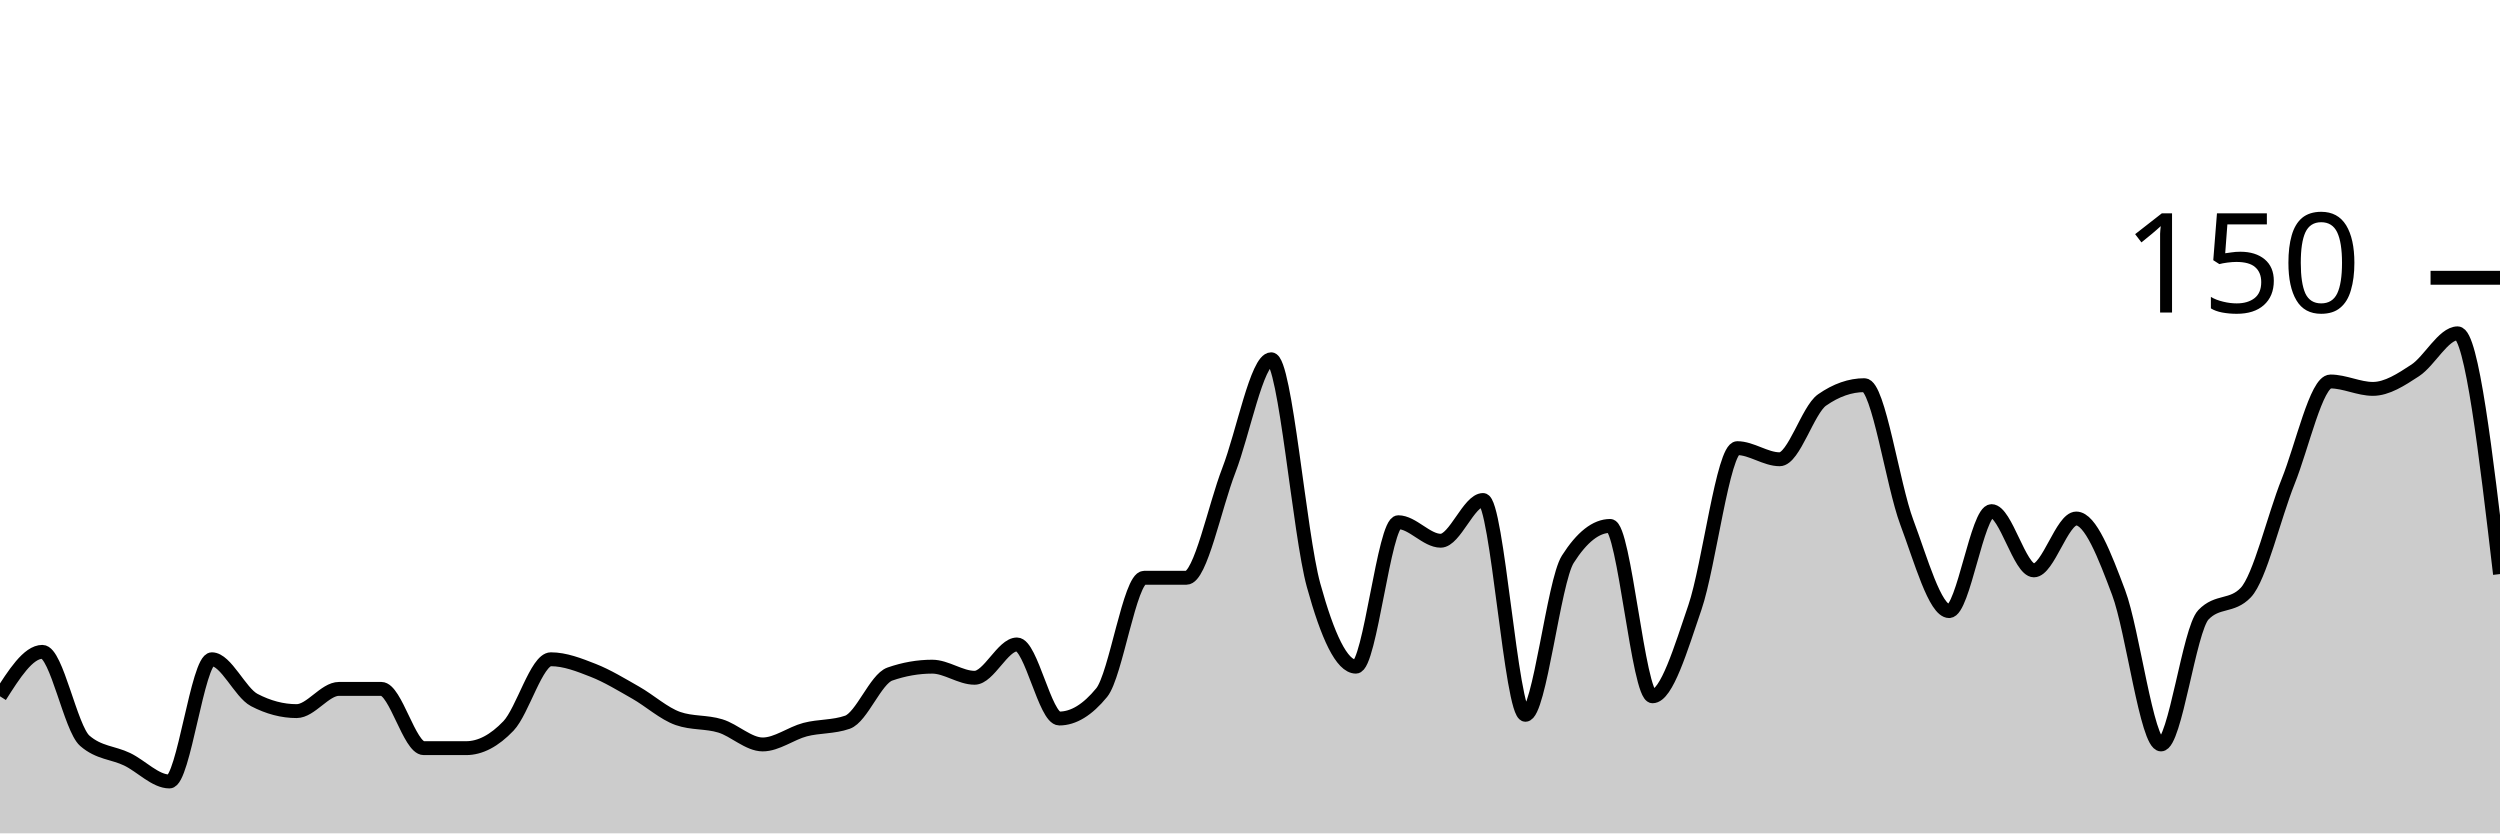
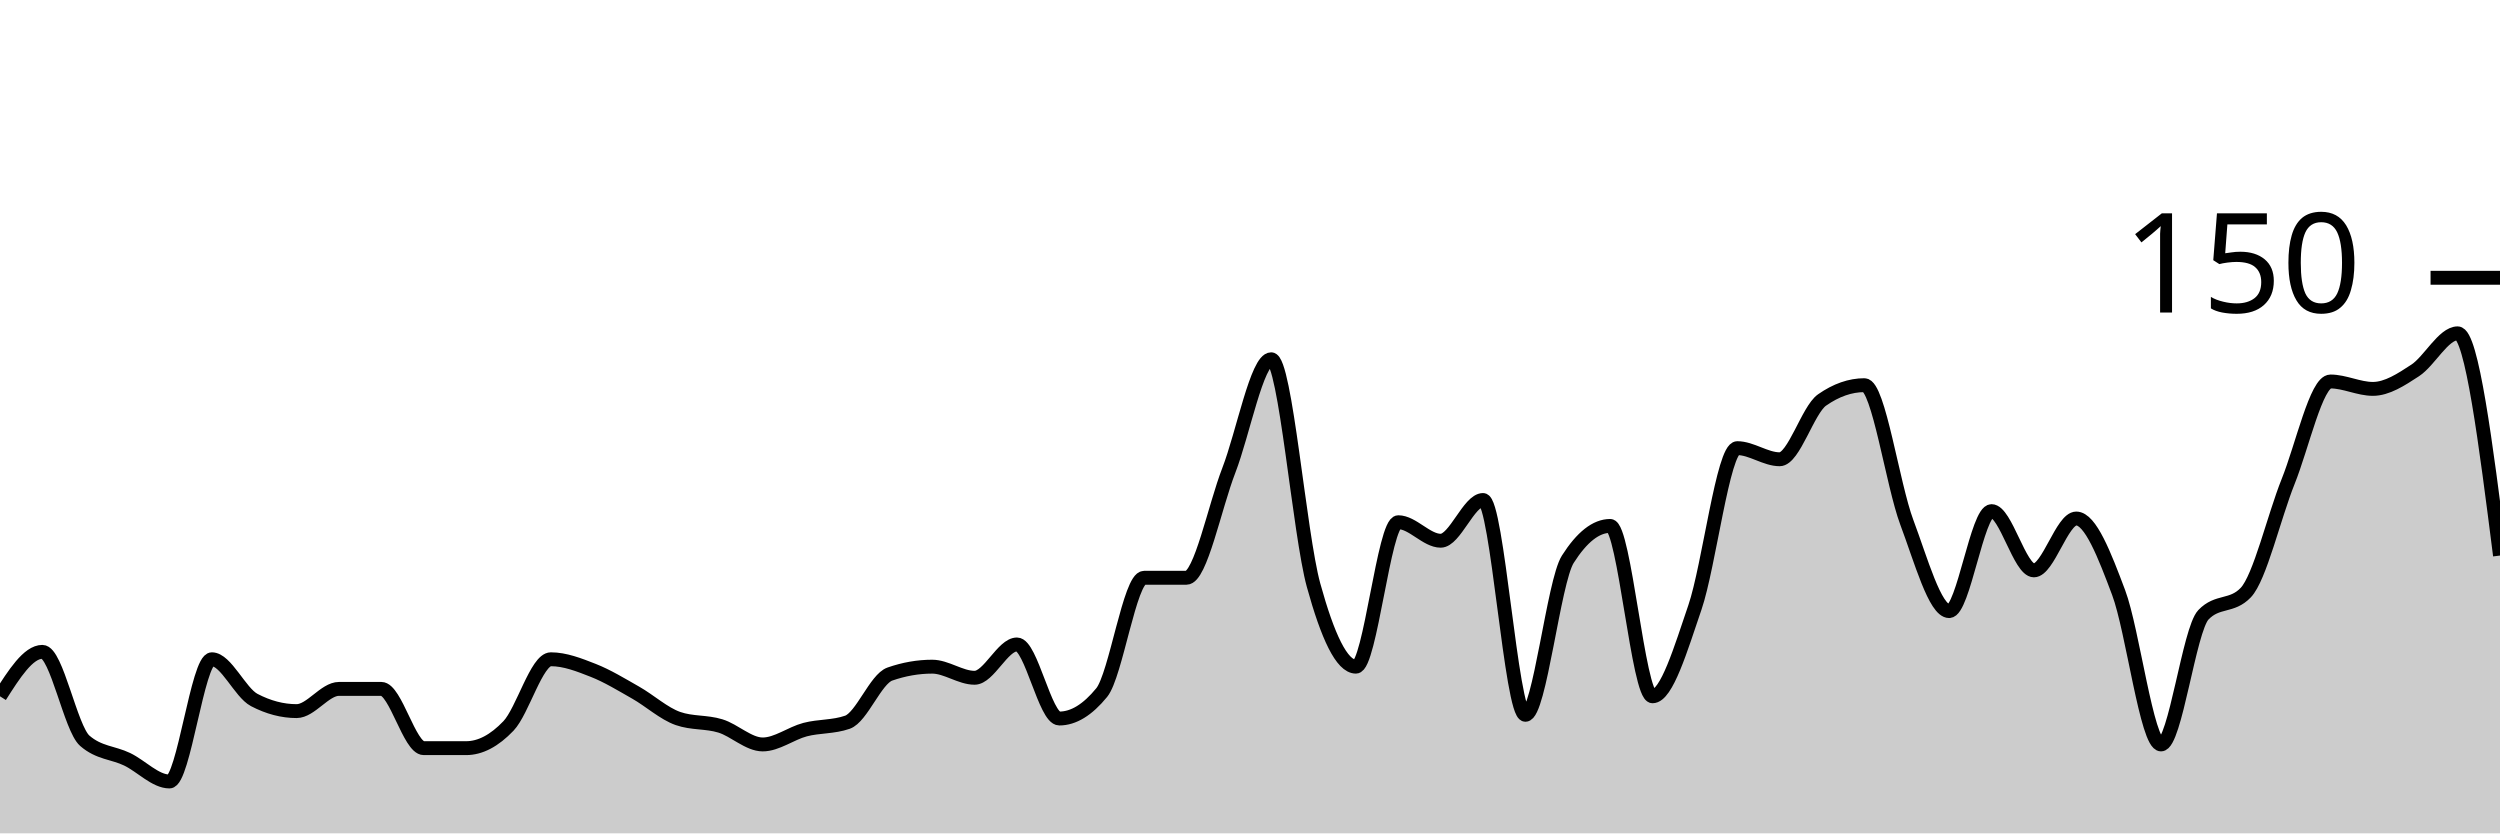
<svg xmlns="http://www.w3.org/2000/svg" viewBox="0 0 180 60">
  <g transform="translate(0,20)">
-     <path class="area" fill="rgba(0, 0, 0, 0.2)" d="M0,30.133C1.017,28.533,2.034,26.933,3.051,26.933C4.068,26.933,5.085,32.444,6.102,33.333C7.119,34.222,8.136,34.178,9.153,34.667C10.169,35.156,11.186,36.267,12.203,36.267C13.22,36.267,14.237,27.467,15.254,27.467C16.271,27.467,17.288,29.867,18.305,30.4C19.322,30.933,20.339,31.2,21.356,31.2C22.373,31.2,23.39,29.6,24.407,29.6C25.424,29.6,26.441,29.6,27.458,29.6C28.475,29.6,29.492,33.867,30.508,33.867C31.525,33.867,32.542,33.867,33.559,33.867C34.576,33.867,35.593,33.333,36.61,32.267C37.627,31.2,38.644,27.467,39.661,27.467C40.678,27.467,41.695,27.867,42.712,28.267C43.729,28.667,44.746,29.289,45.763,29.867C46.78,30.444,47.797,31.378,48.814,31.733C49.831,32.089,50.847,31.956,51.864,32.267C52.881,32.578,53.898,33.6,54.915,33.6C55.932,33.6,56.949,32.8,57.966,32.533C58.983,32.267,60,32.356,61.017,32C62.034,31.644,63.051,28.889,64.068,28.533C65.085,28.178,66.102,28,67.119,28C68.136,28,69.153,28.8,70.169,28.8C71.186,28.8,72.203,26.4,73.22,26.4C74.237,26.4,75.254,31.733,76.271,31.733C77.288,31.733,78.305,31.111,79.322,29.867C80.339,28.622,81.356,21.6,82.373,21.6C83.39,21.6,84.407,21.6,85.424,21.6C86.441,21.6,87.458,16.489,88.475,13.867C89.492,11.244,90.508,5.867,91.525,5.867C92.542,5.867,93.559,18.444,94.576,22.133C95.593,25.822,96.61,28,97.627,28C98.644,28,99.661,17.6,100.678,17.6C101.695,17.6,102.712,18.933,103.729,18.933C104.746,18.933,105.763,16,106.78,16C107.797,16,108.814,31.467,109.831,31.467C110.847,31.467,111.864,21.867,112.881,20.267C113.898,18.667,114.915,17.867,115.932,17.867C116.949,17.867,117.966,30.133,118.983,30.133C120,30.133,121.017,26.711,122.034,23.733C123.051,20.756,124.068,12.267,125.085,12.267C126.102,12.267,127.119,13.067,128.136,13.067C129.153,13.067,130.169,9.511,131.186,8.8C132.203,8.089,133.22,7.733,134.237,7.733C135.254,7.733,136.271,14.889,137.288,17.6C138.305,20.311,139.322,24,140.339,24C141.356,24,142.373,16.8,143.39,16.8C144.407,16.8,145.424,21.067,146.441,21.067C147.458,21.067,148.475,17.333,149.492,17.333C150.508,17.333,151.525,19.956,152.542,22.667C153.559,25.378,154.576,33.6,155.593,33.6C156.61,33.6,157.627,25.333,158.644,24.267C159.661,23.2,160.678,23.733,161.695,22.667C162.712,21.6,163.729,17.2,164.746,14.667C165.763,12.133,166.78,7.467,167.797,7.467C168.814,7.467,169.831,8,170.847,8C171.864,8,172.881,7.333,173.898,6.667C174.915,6,175.932,4,176.949,4C177.966,4,178.983,12.667,180,21.333L180,40C178.983,40,177.966,40,176.949,40C175.932,40,174.915,40,173.898,40C172.881,40,171.864,40,170.847,40C169.831,40,168.814,40,167.797,40C166.78,40,165.763,40,164.746,40C163.729,40,162.712,40,161.695,40C160.678,40,159.661,40,158.644,40C157.627,40,156.61,40,155.593,40C154.576,40,153.559,40,152.542,40C151.525,40,150.508,40,149.492,40C148.475,40,147.458,40,146.441,40C145.424,40,144.407,40,143.39,40C142.373,40,141.356,40,140.339,40C139.322,40,138.305,40,137.288,40C136.271,40,135.254,40,134.237,40C133.22,40,132.203,40,131.186,40C130.169,40,129.153,40,128.136,40C127.119,40,126.102,40,125.085,40C124.068,40,123.051,40,122.034,40C121.017,40,120,40,118.983,40C117.966,40,116.949,40,115.932,40C114.915,40,113.898,40,112.881,40C111.864,40,110.847,40,109.831,40C108.814,40,107.797,40,106.78,40C105.763,40,104.746,40,103.729,40C102.712,40,101.695,40,100.678,40C99.661,40,98.644,40,97.627,40C96.61,40,95.593,40,94.576,40C93.559,40,92.542,40,91.525,40C90.508,40,89.492,40,88.475,40C87.458,40,86.441,40,85.424,40C84.407,40,83.39,40,82.373,40C81.356,40,80.339,40,79.322,40C78.305,40,77.288,40,76.271,40C75.254,40,74.237,40,73.22,40C72.203,40,71.186,40,70.169,40C69.153,40,68.136,40,67.119,40C66.102,40,65.085,40,64.068,40C63.051,40,62.034,40,61.017,40C60,40,58.983,40,57.966,40C56.949,40,55.932,40,54.915,40C53.898,40,52.881,40,51.864,40C50.847,40,49.831,40,48.814,40C47.797,40,46.78,40,45.763,40C44.746,40,43.729,40,42.712,40C41.695,40,40.678,40,39.661,40C38.644,40,37.627,40,36.61,40C35.593,40,34.576,40,33.559,40C32.542,40,31.525,40,30.508,40C29.492,40,28.475,40,27.458,40C26.441,40,25.424,40,24.407,40C23.39,40,22.373,40,21.356,40C20.339,40,19.322,40,18.305,40C17.288,40,16.271,40,15.254,40C14.237,40,13.22,40,12.203,40C11.186,40,10.169,40,9.153,40C8.136,40,7.119,40,6.102,40C5.085,40,4.068,40,3.051,40C2.034,40,1.017,40,0,40Z" />
-     <path class="line" stroke="black" fill="none" d="M0,30.133C1.017,28.533,2.034,26.933,3.051,26.933C4.068,26.933,5.085,32.444,6.102,33.333C7.119,34.222,8.136,34.178,9.153,34.667C10.169,35.156,11.186,36.267,12.203,36.267C13.22,36.267,14.237,27.467,15.254,27.467C16.271,27.467,17.288,29.867,18.305,30.4C19.322,30.933,20.339,31.2,21.356,31.2C22.373,31.2,23.39,29.6,24.407,29.6C25.424,29.6,26.441,29.6,27.458,29.6C28.475,29.6,29.492,33.867,30.508,33.867C31.525,33.867,32.542,33.867,33.559,33.867C34.576,33.867,35.593,33.333,36.61,32.267C37.627,31.2,38.644,27.467,39.661,27.467C40.678,27.467,41.695,27.867,42.712,28.267C43.729,28.667,44.746,29.289,45.763,29.867C46.78,30.444,47.797,31.378,48.814,31.733C49.831,32.089,50.847,31.956,51.864,32.267C52.881,32.578,53.898,33.6,54.915,33.6C55.932,33.6,56.949,32.8,57.966,32.533C58.983,32.267,60,32.356,61.017,32C62.034,31.644,63.051,28.889,64.068,28.533C65.085,28.178,66.102,28,67.119,28C68.136,28,69.153,28.8,70.169,28.8C71.186,28.8,72.203,26.4,73.22,26.4C74.237,26.4,75.254,31.733,76.271,31.733C77.288,31.733,78.305,31.111,79.322,29.867C80.339,28.622,81.356,21.6,82.373,21.6C83.39,21.6,84.407,21.6,85.424,21.6C86.441,21.6,87.458,16.489,88.475,13.867C89.492,11.244,90.508,5.867,91.525,5.867C92.542,5.867,93.559,18.444,94.576,22.133C95.593,25.822,96.61,28,97.627,28C98.644,28,99.661,17.6,100.678,17.6C101.695,17.6,102.712,18.933,103.729,18.933C104.746,18.933,105.763,16,106.78,16C107.797,16,108.814,31.467,109.831,31.467C110.847,31.467,111.864,21.867,112.881,20.267C113.898,18.667,114.915,17.867,115.932,17.867C116.949,17.867,117.966,30.133,118.983,30.133C120,30.133,121.017,26.711,122.034,23.733C123.051,20.756,124.068,12.267,125.085,12.267C126.102,12.267,127.119,13.067,128.136,13.067C129.153,13.067,130.169,9.511,131.186,8.8C132.203,8.089,133.22,7.733,134.237,7.733C135.254,7.733,136.271,14.889,137.288,17.6C138.305,20.311,139.322,24,140.339,24C141.356,24,142.373,16.8,143.39,16.8C144.407,16.8,145.424,21.067,146.441,21.067C147.458,21.067,148.475,17.333,149.492,17.333C150.508,17.333,151.525,19.956,152.542,22.667C153.559,25.378,154.576,33.6,155.593,33.6C156.61,33.6,157.627,25.333,158.644,24.267C159.661,23.2,160.678,23.733,161.695,22.667C162.712,21.6,163.729,17.2,164.746,14.667C165.763,12.133,166.78,7.467,167.797,7.467C168.814,7.467,169.831,8,170.847,8C171.864,8,172.881,7.333,173.898,6.667C174.915,6,175.932,4,176.949,4C177.966,4,178.983,12.667,180,21.333" />
+     <path class="area" fill="rgba(0, 0, 0, 0.2)" d="M0,30.133C1.017,28.533,2.034,26.933,3.051,26.933C4.068,26.933,5.085,32.444,6.102,33.333C7.119,34.222,8.136,34.178,9.153,34.667C10.169,35.156,11.186,36.267,12.203,36.267C13.22,36.267,14.237,27.467,15.254,27.467C16.271,27.467,17.288,29.867,18.305,30.4C19.322,30.933,20.339,31.2,21.356,31.2C22.373,31.2,23.39,29.6,24.407,29.6C25.424,29.6,26.441,29.6,27.458,29.6C28.475,29.6,29.492,33.867,30.508,33.867C31.525,33.867,32.542,33.867,33.559,33.867C34.576,33.867,35.593,33.333,36.61,32.267C37.627,31.2,38.644,27.467,39.661,27.467C40.678,27.467,41.695,27.867,42.712,28.267C43.729,28.667,44.746,29.289,45.763,29.867C46.78,30.444,47.797,31.378,48.814,31.733C49.831,32.089,50.847,31.956,51.864,32.267C52.881,32.578,53.898,33.6,54.915,33.6C55.932,33.6,56.949,32.8,57.966,32.533C58.983,32.267,60,32.356,61.017,32C62.034,31.644,63.051,28.889,64.068,28.533C65.085,28.178,66.102,28,67.119,28C68.136,28,69.153,28.8,70.169,28.8C71.186,28.8,72.203,26.4,73.22,26.4C74.237,26.4,75.254,31.733,76.271,31.733C77.288,31.733,78.305,31.111,79.322,29.867C80.339,28.622,81.356,21.6,82.373,21.6C83.39,21.6,84.407,21.6,85.424,21.6C86.441,21.6,87.458,16.489,88.475,13.867C89.492,11.244,90.508,5.867,91.525,5.867C92.542,5.867,93.559,18.444,94.576,22.133C95.593,25.822,96.61,28,97.627,28C98.644,28,99.661,17.6,100.678,17.6C101.695,17.6,102.712,18.933,103.729,18.933C104.746,18.933,105.763,16,106.78,16C107.797,16,108.814,31.467,109.831,31.467C110.847,31.467,111.864,21.867,112.881,20.267C113.898,18.667,114.915,17.867,115.932,17.867C116.949,17.867,117.966,30.133,118.983,30.133C120,30.133,121.017,26.711,122.034,23.733C123.051,20.756,124.068,12.267,125.085,12.267C126.102,12.267,127.119,13.067,128.136,13.067C129.153,13.067,130.169,9.511,131.186,8.8C132.203,8.089,133.22,7.733,134.237,7.733C135.254,7.733,136.271,14.889,137.288,17.6C138.305,20.311,139.322,24,140.339,24C141.356,24,142.373,16.8,143.39,16.8C144.407,16.8,145.424,21.067,146.441,21.067C147.458,21.067,148.475,17.333,149.492,17.333C150.508,17.333,151.525,19.956,152.542,22.667C153.559,25.378,154.576,33.6,155.593,33.6C156.61,33.6,157.627,25.333,158.644,24.267C159.661,23.2,160.678,23.733,161.695,22.667C162.712,21.6,163.729,17.2,164.746,14.667C165.763,12.133,166.78,7.467,167.797,7.467C168.814,7.467,169.831,8,170.847,8C171.864,8,172.881,7.333,173.898,6.667C174.915,6,175.932,4,176.949,4C177.966,4,178.983,12,180,20L180,40C178.983,40,177.966,40,176.949,40C175.932,40,174.915,40,173.898,40C172.881,40,171.864,40,170.847,40C169.831,40,168.814,40,167.797,40C166.78,40,165.763,40,164.746,40C163.729,40,162.712,40,161.695,40C160.678,40,159.661,40,158.644,40C157.627,40,156.61,40,155.593,40C154.576,40,153.559,40,152.542,40C151.525,40,150.508,40,149.492,40C148.475,40,147.458,40,146.441,40C145.424,40,144.407,40,143.39,40C142.373,40,141.356,40,140.339,40C139.322,40,138.305,40,137.288,40C136.271,40,135.254,40,134.237,40C133.22,40,132.203,40,131.186,40C130.169,40,129.153,40,128.136,40C127.119,40,126.102,40,125.085,40C124.068,40,123.051,40,122.034,40C121.017,40,120,40,118.983,40C117.966,40,116.949,40,115.932,40C114.915,40,113.898,40,112.881,40C111.864,40,110.847,40,109.831,40C108.814,40,107.797,40,106.78,40C105.763,40,104.746,40,103.729,40C102.712,40,101.695,40,100.678,40C99.661,40,98.644,40,97.627,40C96.61,40,95.593,40,94.576,40C93.559,40,92.542,40,91.525,40C90.508,40,89.492,40,88.475,40C87.458,40,86.441,40,85.424,40C84.407,40,83.39,40,82.373,40C81.356,40,80.339,40,79.322,40C78.305,40,77.288,40,76.271,40C75.254,40,74.237,40,73.22,40C72.203,40,71.186,40,70.169,40C69.153,40,68.136,40,67.119,40C66.102,40,65.085,40,64.068,40C63.051,40,62.034,40,61.017,40C60,40,58.983,40,57.966,40C56.949,40,55.932,40,54.915,40C53.898,40,52.881,40,51.864,40C50.847,40,49.831,40,48.814,40C47.797,40,46.78,40,45.763,40C44.746,40,43.729,40,42.712,40C41.695,40,40.678,40,39.661,40C38.644,40,37.627,40,36.61,40C35.593,40,34.576,40,33.559,40C32.542,40,31.525,40,30.508,40C29.492,40,28.475,40,27.458,40C26.441,40,25.424,40,24.407,40C23.39,40,22.373,40,21.356,40C20.339,40,19.322,40,18.305,40C17.288,40,16.271,40,15.254,40C14.237,40,13.22,40,12.203,40C11.186,40,10.169,40,9.153,40C8.136,40,7.119,40,6.102,40C5.085,40,4.068,40,3.051,40C2.034,40,1.017,40,0,40Z" />
+     <path class="line" stroke="black" fill="none" d="M0,30.133C1.017,28.533,2.034,26.933,3.051,26.933C4.068,26.933,5.085,32.444,6.102,33.333C7.119,34.222,8.136,34.178,9.153,34.667C10.169,35.156,11.186,36.267,12.203,36.267C13.22,36.267,14.237,27.467,15.254,27.467C16.271,27.467,17.288,29.867,18.305,30.4C19.322,30.933,20.339,31.2,21.356,31.2C22.373,31.2,23.39,29.6,24.407,29.6C25.424,29.6,26.441,29.6,27.458,29.6C28.475,29.6,29.492,33.867,30.508,33.867C31.525,33.867,32.542,33.867,33.559,33.867C34.576,33.867,35.593,33.333,36.61,32.267C37.627,31.2,38.644,27.467,39.661,27.467C40.678,27.467,41.695,27.867,42.712,28.267C43.729,28.667,44.746,29.289,45.763,29.867C46.78,30.444,47.797,31.378,48.814,31.733C49.831,32.089,50.847,31.956,51.864,32.267C52.881,32.578,53.898,33.6,54.915,33.6C55.932,33.6,56.949,32.8,57.966,32.533C58.983,32.267,60,32.356,61.017,32C62.034,31.644,63.051,28.889,64.068,28.533C65.085,28.178,66.102,28,67.119,28C68.136,28,69.153,28.8,70.169,28.8C71.186,28.8,72.203,26.4,73.22,26.4C74.237,26.4,75.254,31.733,76.271,31.733C77.288,31.733,78.305,31.111,79.322,29.867C80.339,28.622,81.356,21.6,82.373,21.6C83.39,21.6,84.407,21.6,85.424,21.6C86.441,21.6,87.458,16.489,88.475,13.867C89.492,11.244,90.508,5.867,91.525,5.867C92.542,5.867,93.559,18.444,94.576,22.133C95.593,25.822,96.61,28,97.627,28C98.644,28,99.661,17.6,100.678,17.6C101.695,17.6,102.712,18.933,103.729,18.933C104.746,18.933,105.763,16,106.78,16C107.797,16,108.814,31.467,109.831,31.467C110.847,31.467,111.864,21.867,112.881,20.267C113.898,18.667,114.915,17.867,115.932,17.867C116.949,17.867,117.966,30.133,118.983,30.133C120,30.133,121.017,26.711,122.034,23.733C123.051,20.756,124.068,12.267,125.085,12.267C126.102,12.267,127.119,13.067,128.136,13.067C129.153,13.067,130.169,9.511,131.186,8.8C132.203,8.089,133.22,7.733,134.237,7.733C135.254,7.733,136.271,14.889,137.288,17.6C138.305,20.311,139.322,24,140.339,24C141.356,24,142.373,16.8,143.39,16.8C144.407,16.8,145.424,21.067,146.441,21.067C147.458,21.067,148.475,17.333,149.492,17.333C150.508,17.333,151.525,19.956,152.542,22.667C153.559,25.378,154.576,33.6,155.593,33.6C156.61,33.6,157.627,25.333,158.644,24.267C159.661,23.2,160.678,23.733,161.695,22.667C162.712,21.6,163.729,17.2,164.746,14.667C165.763,12.133,166.78,7.467,167.797,7.467C168.814,7.467,169.831,8,170.847,8C171.864,8,172.881,7.333,173.898,6.667C174.915,6,175.932,4,176.949,4C177.966,4,178.983,12,180,20" />
    <path class="axis-ceiling" stroke-width="1" stroke="black" fill="none" d="M175,0L180,0" />
    <text class="axis-ceiling-label" font-family="sans-serif" text-anchor="end" font-size="10px" x="170" y="2.5">150</text>
  </g>
</svg>
